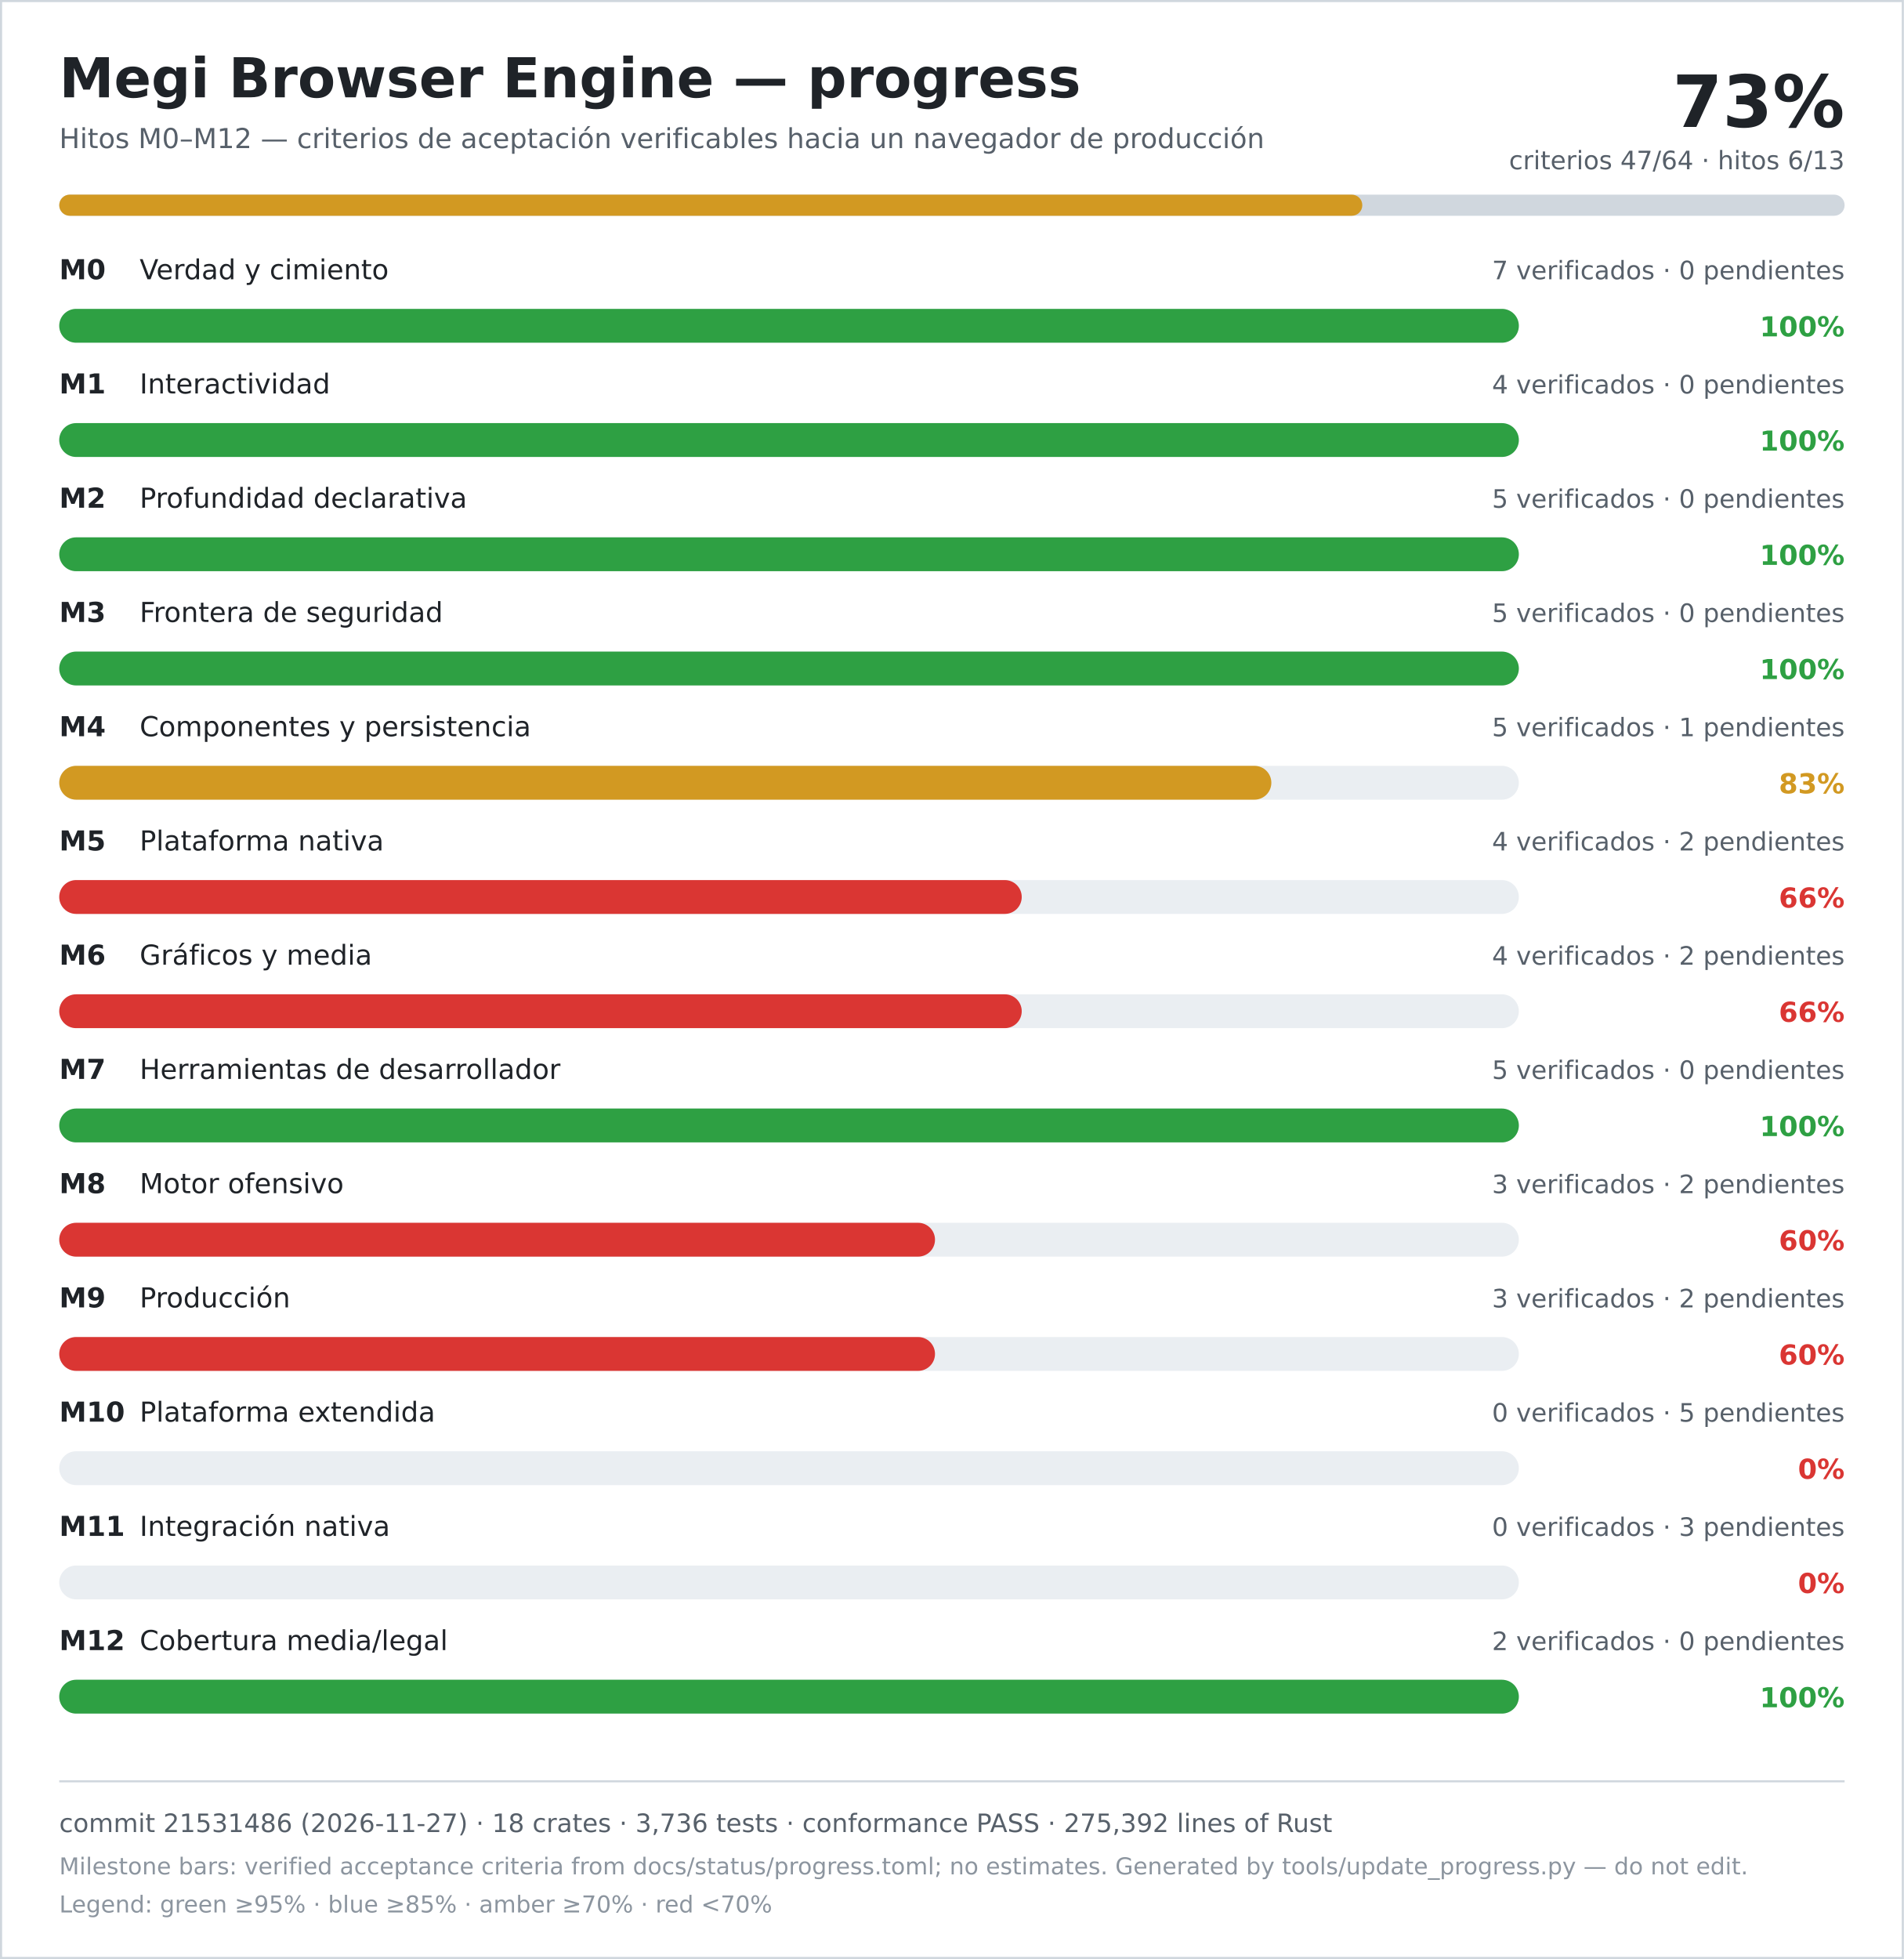
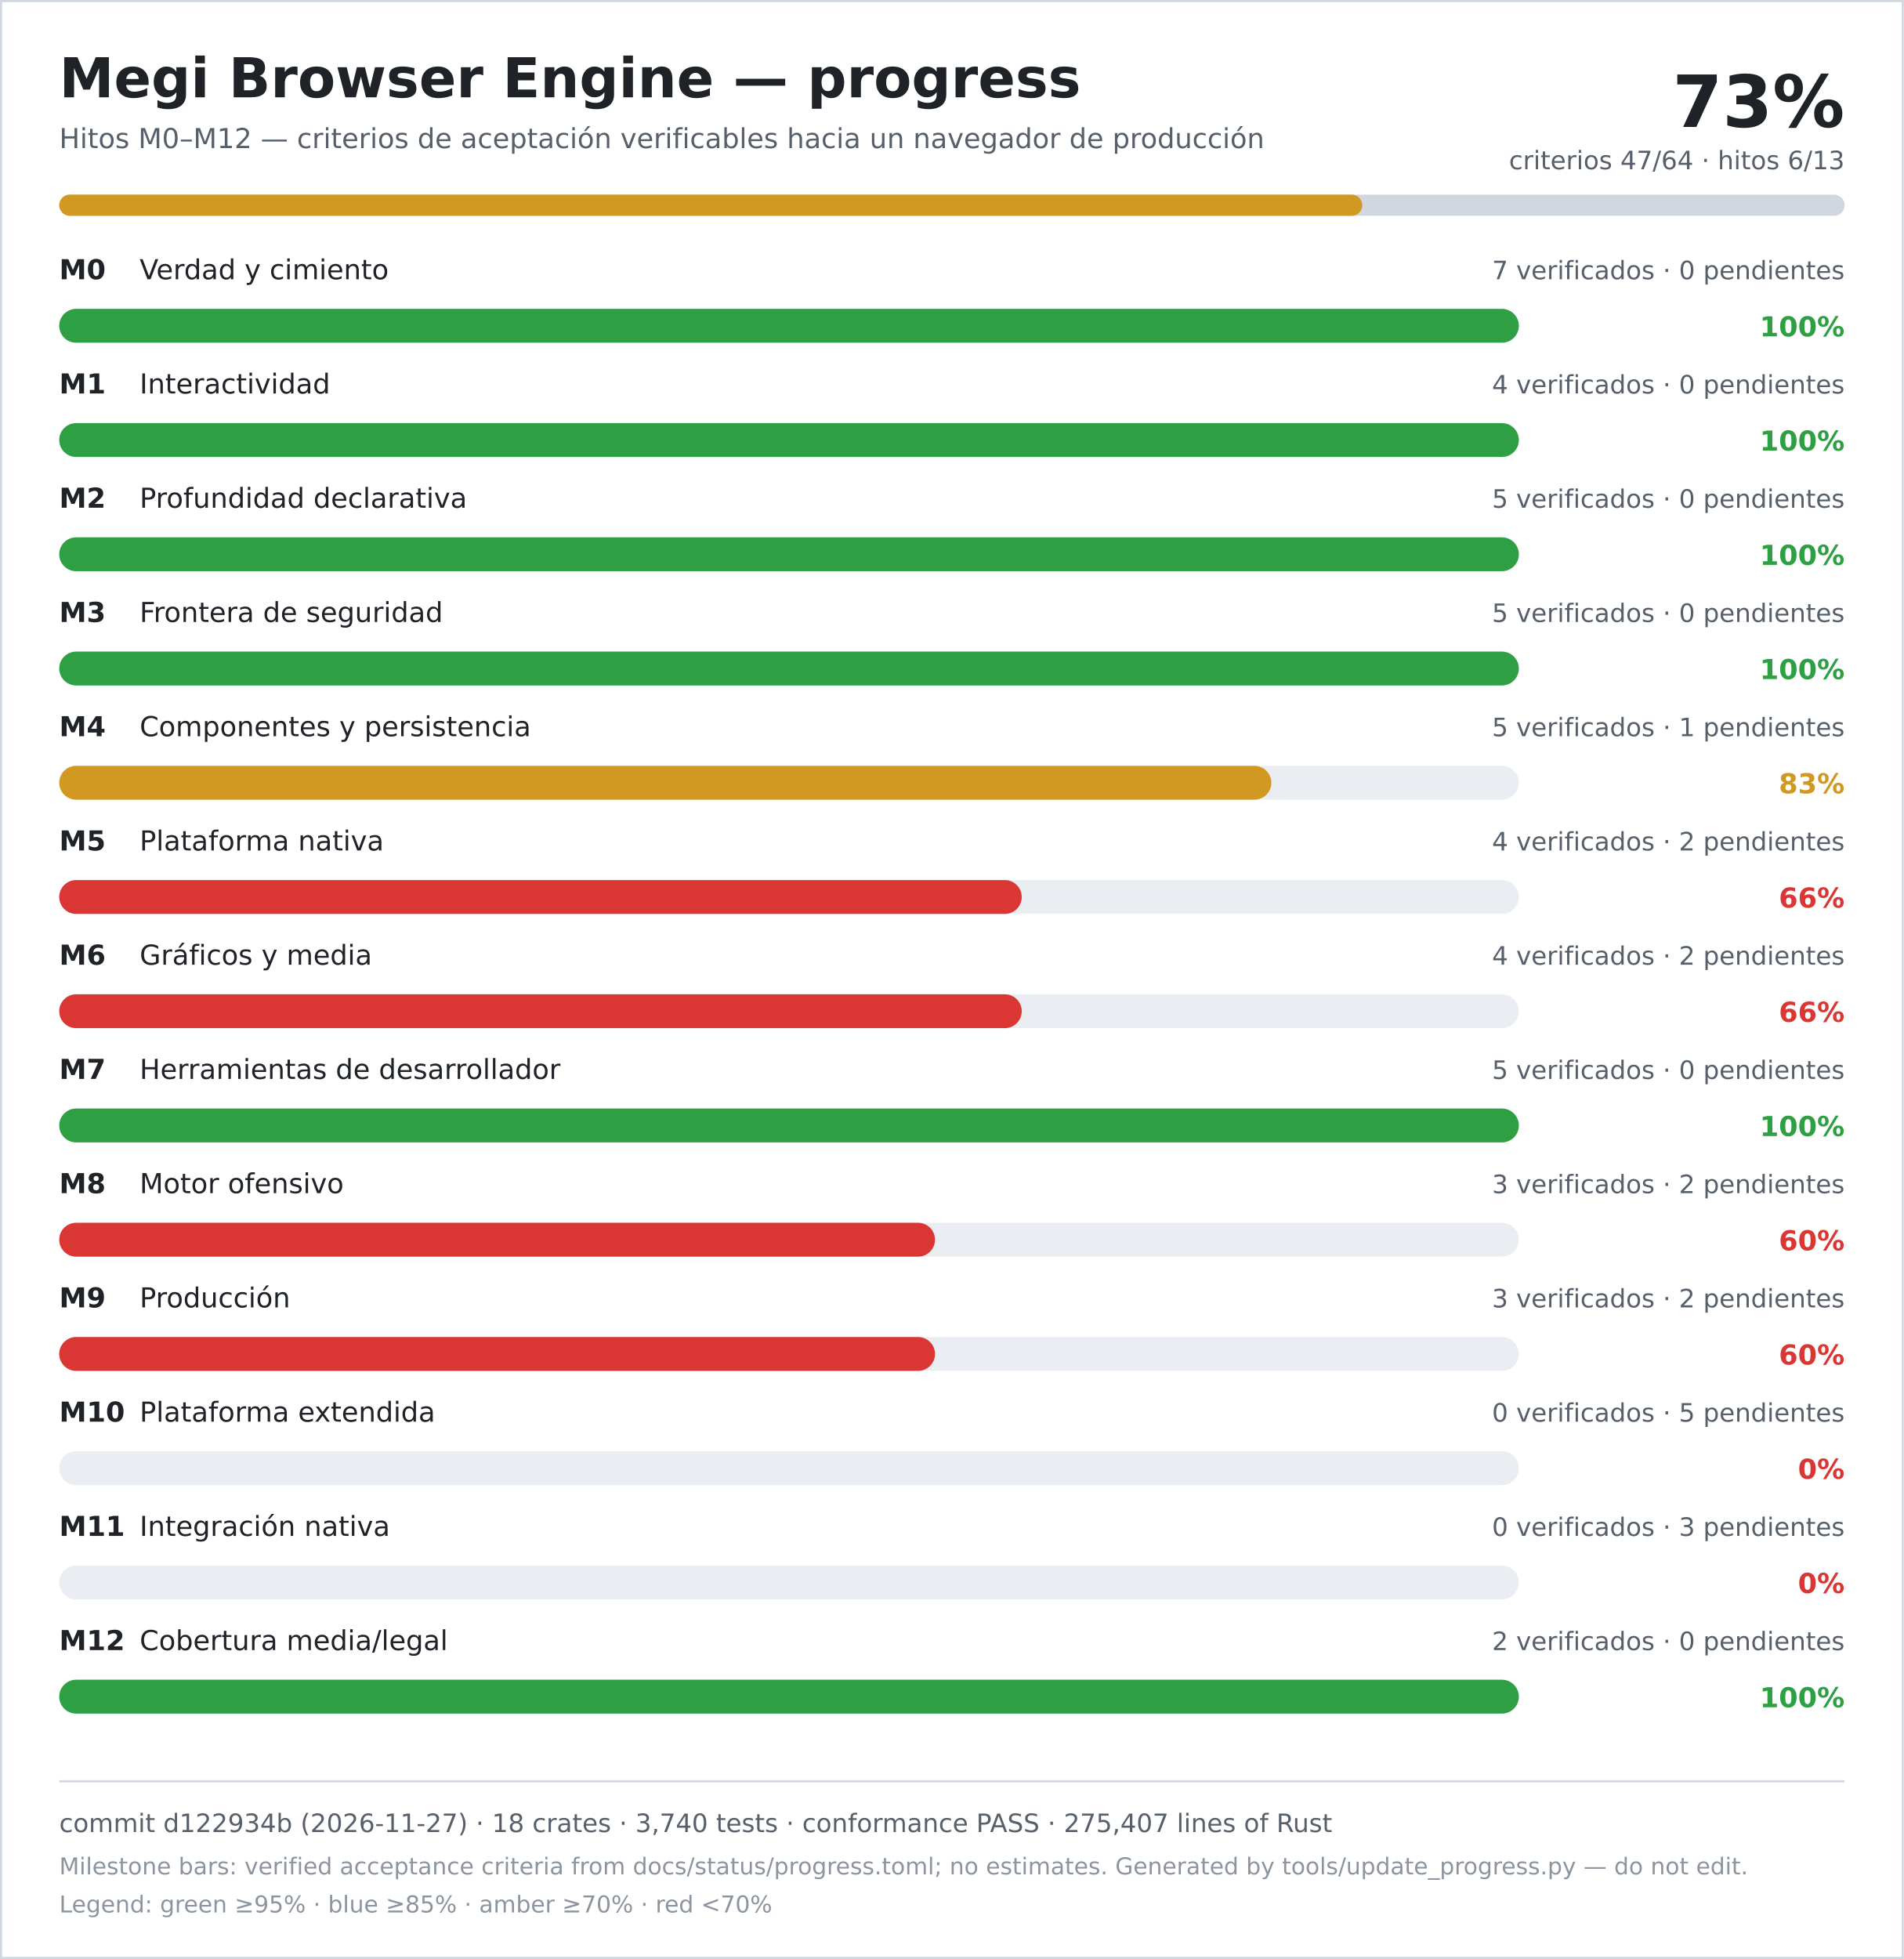
<svg xmlns="http://www.w3.org/2000/svg" width="900" height="926" viewBox="0 0 900 926" role="img" aria-labelledby="title desc">
  <rect width="900" height="926" fill="#ffffff" />
  <rect x="0.5" y="0.5" width="899" height="925" fill="none" stroke="#d0d7de" />
  <text x="28" y="46" font-family="DejaVu Sans, Verdana, sans-serif" font-size="26" font-weight="700" fill="#1f2328">Megi Browser Engine — progress</text>
  <text x="28" y="70" font-family="DejaVu Sans, Verdana, sans-serif" font-size="13" fill="#57606a">Hitos M0–M12 — criterios de aceptación verificables hacia un navegador de producción</text>
  <text x="872" y="60" text-anchor="end" font-family="DejaVu Sans, Verdana, sans-serif" font-size="34" font-weight="700" fill="#1f2328">73%</text>
  <text x="872" y="80" text-anchor="end" font-family="DejaVu Sans, Verdana, sans-serif" font-size="12" fill="#57606a">criterios 47/64 · hitos 6/13</text>
  <rect x="28" y="92" width="844" height="10" rx="5" fill="#d0d7de" />
  <rect x="28" y="92" width="616" height="10" rx="5" fill="#d29922" />
  <text x="28" y="132" font-family="DejaVu Sans, Verdana, sans-serif" font-size="13" font-weight="700" fill="#1f2328">M0</text>
  <text x="66" y="132" font-family="DejaVu Sans, Verdana, sans-serif" font-size="13" fill="#1f2328">Verdad y cimiento</text>
  <text x="872" y="132" text-anchor="end" font-family="DejaVu Sans, Verdana, sans-serif" font-size="12" fill="#57606a">7 verificados · 0 pendientes</text>
  <rect x="28" y="146" width="690" height="16" rx="8" fill="#eaeef2" />
  <rect x="28" y="146" width="690" height="16" rx="8" fill="#2ea043" />
  <text x="872" y="159" text-anchor="end" font-family="DejaVu Sans, Verdana, sans-serif" font-size="13" font-weight="700" fill="#2ea043">100%</text>
  <text x="28" y="186" font-family="DejaVu Sans, Verdana, sans-serif" font-size="13" font-weight="700" fill="#1f2328">M1</text>
  <text x="66" y="186" font-family="DejaVu Sans, Verdana, sans-serif" font-size="13" fill="#1f2328">Interactividad</text>
  <text x="872" y="186" text-anchor="end" font-family="DejaVu Sans, Verdana, sans-serif" font-size="12" fill="#57606a">4 verificados · 0 pendientes</text>
  <rect x="28" y="200" width="690" height="16" rx="8" fill="#eaeef2" />
  <rect x="28" y="200" width="690" height="16" rx="8" fill="#2ea043" />
  <text x="872" y="213" text-anchor="end" font-family="DejaVu Sans, Verdana, sans-serif" font-size="13" font-weight="700" fill="#2ea043">100%</text>
  <text x="28" y="240" font-family="DejaVu Sans, Verdana, sans-serif" font-size="13" font-weight="700" fill="#1f2328">M2</text>
  <text x="66" y="240" font-family="DejaVu Sans, Verdana, sans-serif" font-size="13" fill="#1f2328">Profundidad declarativa</text>
  <text x="872" y="240" text-anchor="end" font-family="DejaVu Sans, Verdana, sans-serif" font-size="12" fill="#57606a">5 verificados · 0 pendientes</text>
  <rect x="28" y="254" width="690" height="16" rx="8" fill="#eaeef2" />
  <rect x="28" y="254" width="690" height="16" rx="8" fill="#2ea043" />
  <text x="872" y="267" text-anchor="end" font-family="DejaVu Sans, Verdana, sans-serif" font-size="13" font-weight="700" fill="#2ea043">100%</text>
  <text x="28" y="294" font-family="DejaVu Sans, Verdana, sans-serif" font-size="13" font-weight="700" fill="#1f2328">M3</text>
  <text x="66" y="294" font-family="DejaVu Sans, Verdana, sans-serif" font-size="13" fill="#1f2328">Frontera de seguridad</text>
  <text x="872" y="294" text-anchor="end" font-family="DejaVu Sans, Verdana, sans-serif" font-size="12" fill="#57606a">5 verificados · 0 pendientes</text>
  <rect x="28" y="308" width="690" height="16" rx="8" fill="#eaeef2" />
  <rect x="28" y="308" width="690" height="16" rx="8" fill="#2ea043" />
  <text x="872" y="321" text-anchor="end" font-family="DejaVu Sans, Verdana, sans-serif" font-size="13" font-weight="700" fill="#2ea043">100%</text>
  <text x="28" y="348" font-family="DejaVu Sans, Verdana, sans-serif" font-size="13" font-weight="700" fill="#1f2328">M4</text>
  <text x="66" y="348" font-family="DejaVu Sans, Verdana, sans-serif" font-size="13" fill="#1f2328">Componentes y persistencia</text>
  <text x="872" y="348" text-anchor="end" font-family="DejaVu Sans, Verdana, sans-serif" font-size="12" fill="#57606a">5 verificados · 1 pendientes</text>
  <rect x="28" y="362" width="690" height="16" rx="8" fill="#eaeef2" />
  <rect x="28" y="362" width="573" height="16" rx="8" fill="#d29922" />
  <text x="872" y="375" text-anchor="end" font-family="DejaVu Sans, Verdana, sans-serif" font-size="13" font-weight="700" fill="#d29922">83%</text>
  <text x="28" y="402" font-family="DejaVu Sans, Verdana, sans-serif" font-size="13" font-weight="700" fill="#1f2328">M5</text>
  <text x="66" y="402" font-family="DejaVu Sans, Verdana, sans-serif" font-size="13" fill="#1f2328">Plataforma nativa</text>
  <text x="872" y="402" text-anchor="end" font-family="DejaVu Sans, Verdana, sans-serif" font-size="12" fill="#57606a">4 verificados · 2 pendientes</text>
  <rect x="28" y="416" width="690" height="16" rx="8" fill="#eaeef2" />
  <rect x="28" y="416" width="455" height="16" rx="8" fill="#da3633" />
  <text x="872" y="429" text-anchor="end" font-family="DejaVu Sans, Verdana, sans-serif" font-size="13" font-weight="700" fill="#da3633">66%</text>
  <text x="28" y="456" font-family="DejaVu Sans, Verdana, sans-serif" font-size="13" font-weight="700" fill="#1f2328">M6</text>
  <text x="66" y="456" font-family="DejaVu Sans, Verdana, sans-serif" font-size="13" fill="#1f2328">Gráficos y media</text>
  <text x="872" y="456" text-anchor="end" font-family="DejaVu Sans, Verdana, sans-serif" font-size="12" fill="#57606a">4 verificados · 2 pendientes</text>
  <rect x="28" y="470" width="690" height="16" rx="8" fill="#eaeef2" />
  <rect x="28" y="470" width="455" height="16" rx="8" fill="#da3633" />
  <text x="872" y="483" text-anchor="end" font-family="DejaVu Sans, Verdana, sans-serif" font-size="13" font-weight="700" fill="#da3633">66%</text>
  <text x="28" y="510" font-family="DejaVu Sans, Verdana, sans-serif" font-size="13" font-weight="700" fill="#1f2328">M7</text>
  <text x="66" y="510" font-family="DejaVu Sans, Verdana, sans-serif" font-size="13" fill="#1f2328">Herramientas de desarrollador</text>
  <text x="872" y="510" text-anchor="end" font-family="DejaVu Sans, Verdana, sans-serif" font-size="12" fill="#57606a">5 verificados · 0 pendientes</text>
  <rect x="28" y="524" width="690" height="16" rx="8" fill="#eaeef2" />
  <rect x="28" y="524" width="690" height="16" rx="8" fill="#2ea043" />
  <text x="872" y="537" text-anchor="end" font-family="DejaVu Sans, Verdana, sans-serif" font-size="13" font-weight="700" fill="#2ea043">100%</text>
  <text x="28" y="564" font-family="DejaVu Sans, Verdana, sans-serif" font-size="13" font-weight="700" fill="#1f2328">M8</text>
  <text x="66" y="564" font-family="DejaVu Sans, Verdana, sans-serif" font-size="13" fill="#1f2328">Motor ofensivo</text>
  <text x="872" y="564" text-anchor="end" font-family="DejaVu Sans, Verdana, sans-serif" font-size="12" fill="#57606a">3 verificados · 2 pendientes</text>
  <rect x="28" y="578" width="690" height="16" rx="8" fill="#eaeef2" />
  <rect x="28" y="578" width="414" height="16" rx="8" fill="#da3633" />
  <text x="872" y="591" text-anchor="end" font-family="DejaVu Sans, Verdana, sans-serif" font-size="13" font-weight="700" fill="#da3633">60%</text>
  <text x="28" y="618" font-family="DejaVu Sans, Verdana, sans-serif" font-size="13" font-weight="700" fill="#1f2328">M9</text>
  <text x="66" y="618" font-family="DejaVu Sans, Verdana, sans-serif" font-size="13" fill="#1f2328">Producción</text>
  <text x="872" y="618" text-anchor="end" font-family="DejaVu Sans, Verdana, sans-serif" font-size="12" fill="#57606a">3 verificados · 2 pendientes</text>
  <rect x="28" y="632" width="690" height="16" rx="8" fill="#eaeef2" />
  <rect x="28" y="632" width="414" height="16" rx="8" fill="#da3633" />
  <text x="872" y="645" text-anchor="end" font-family="DejaVu Sans, Verdana, sans-serif" font-size="13" font-weight="700" fill="#da3633">60%</text>
  <text x="28" y="672" font-family="DejaVu Sans, Verdana, sans-serif" font-size="13" font-weight="700" fill="#1f2328">M10</text>
  <text x="66" y="672" font-family="DejaVu Sans, Verdana, sans-serif" font-size="13" fill="#1f2328">Plataforma extendida</text>
  <text x="872" y="672" text-anchor="end" font-family="DejaVu Sans, Verdana, sans-serif" font-size="12" fill="#57606a">0 verificados · 5 pendientes</text>
  <rect x="28" y="686" width="690" height="16" rx="8" fill="#eaeef2" />
  <rect x="28" y="686" width="0" height="16" rx="8" fill="#da3633" />
  <text x="872" y="699" text-anchor="end" font-family="DejaVu Sans, Verdana, sans-serif" font-size="13" font-weight="700" fill="#da3633">0%</text>
  <text x="28" y="726" font-family="DejaVu Sans, Verdana, sans-serif" font-size="13" font-weight="700" fill="#1f2328">M11</text>
  <text x="66" y="726" font-family="DejaVu Sans, Verdana, sans-serif" font-size="13" fill="#1f2328">Integración nativa</text>
  <text x="872" y="726" text-anchor="end" font-family="DejaVu Sans, Verdana, sans-serif" font-size="12" fill="#57606a">0 verificados · 3 pendientes</text>
  <rect x="28" y="740" width="690" height="16" rx="8" fill="#eaeef2" />
  <rect x="28" y="740" width="0" height="16" rx="8" fill="#da3633" />
  <text x="872" y="753" text-anchor="end" font-family="DejaVu Sans, Verdana, sans-serif" font-size="13" font-weight="700" fill="#da3633">0%</text>
  <text x="28" y="780" font-family="DejaVu Sans, Verdana, sans-serif" font-size="13" font-weight="700" fill="#1f2328">M12</text>
  <text x="66" y="780" font-family="DejaVu Sans, Verdana, sans-serif" font-size="13" fill="#1f2328">Cobertura media/legal</text>
  <text x="872" y="780" text-anchor="end" font-family="DejaVu Sans, Verdana, sans-serif" font-size="12" fill="#57606a">2 verificados · 0 pendientes</text>
  <rect x="28" y="794" width="690" height="16" rx="8" fill="#eaeef2" />
  <rect x="28" y="794" width="690" height="16" rx="8" fill="#2ea043" />
  <text x="872" y="807" text-anchor="end" font-family="DejaVu Sans, Verdana, sans-serif" font-size="13" font-weight="700" fill="#2ea043">100%</text>
  <line x1="28" y1="842" x2="872" y2="842" stroke="#d0d7de" />
-   <text x="28" y="866" font-family="DejaVu Sans, Verdana, sans-serif" font-size="12" fill="#57606a">commit 21531486 (2026-11-27) · 18 crates · 3,736 tests · conformance PASS · 275,392 lines of Rust</text>
+   <text x="28" y="866" font-family="DejaVu Sans, Verdana, sans-serif" font-size="12" fill="#57606a">commit d122934b (2026-11-27) · 18 crates · 3,740 tests · conformance PASS · 275,407 lines of Rust</text>
  <text x="28" y="886" font-family="DejaVu Sans, Verdana, sans-serif" font-size="11" fill="#8c959f">Milestone bars: verified acceptance criteria from docs/status/progress.toml; no estimates. Generated by tools/update_progress.py — do not edit.</text>
  <text x="28" y="904" font-family="DejaVu Sans, Verdana, sans-serif" font-size="11" fill="#8c959f">Legend: green ≥95% · blue ≥85% · amber ≥70% · red &lt;70%</text>
</svg>
